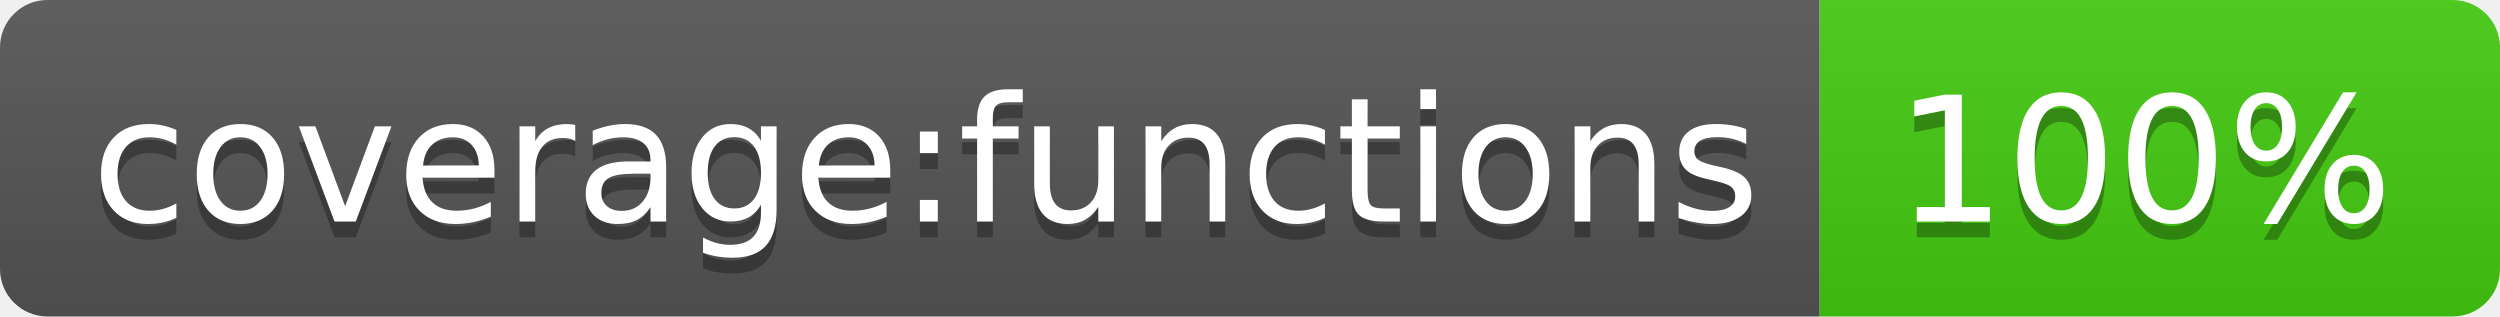
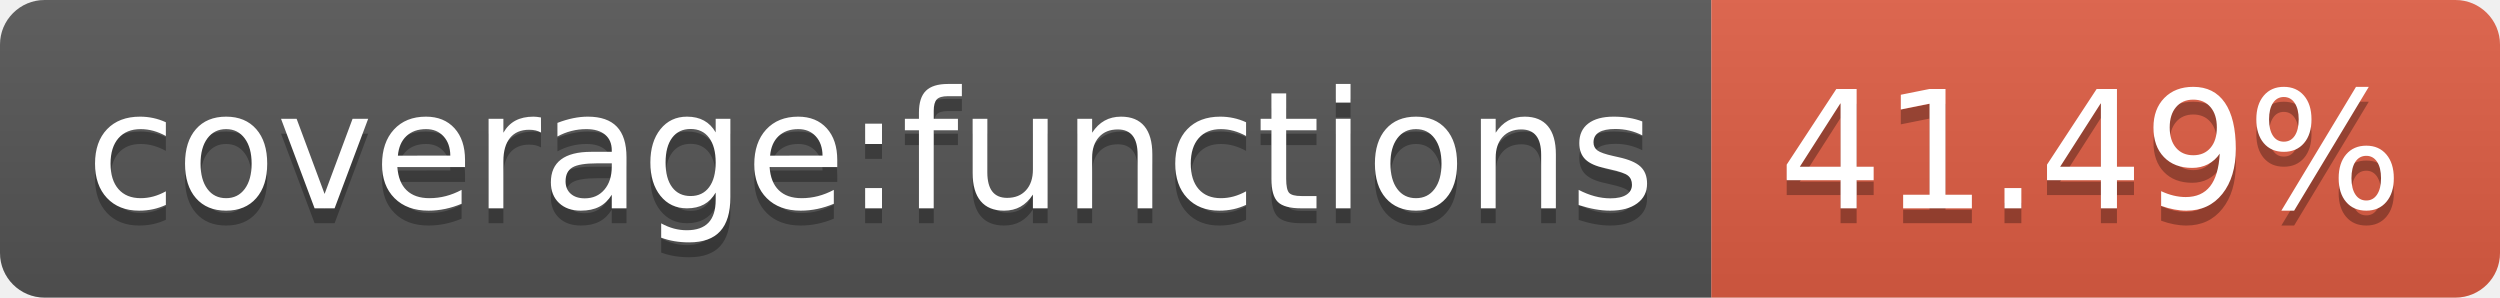
- <svg xmlns="http://www.w3.org/2000/svg" width="158" height="20" role="img" aria-label="coverage:functions: 100%">
+ <svg xmlns="http://www.w3.org/2000/svg" width="168" height="20" role="img" aria-label="coverage:functions: 41.49%">
  <linearGradient id="s" x2="0" y2="100%">
    <stop offset="0" stop-color="#bbb" stop-opacity=".1" />
    <stop offset="1" stop-opacity=".1" />
  </linearGradient>
  <clipPath id="r">
-     <rect width="158" height="20" rx="3" fill="#fff" />
+     <rect width="168" height="20" rx="3" fill="#fff" />
  </clipPath>
  <g clip-path="url(#r)">
    <rect width="115" height="20" fill="#555" />
-     <rect x="115" width="43" height="20" fill="#4c1" />
-     <rect width="158" height="20" fill="url(#s)" />
+     <rect x="115" width="53" height="20" fill="#e05d44" />
+     <rect width="168" height="20" fill="url(#s)" />
  </g>
  <g fill="#fff" text-anchor="middle" font-family="Verdana,Geneva,DejaVu Sans,sans-serif" text-rendering="geometricPrecision" font-size="110">
    <text aria-hidden="true" x="585" y="150" fill="#010101" fill-opacity=".3" transform="scale(.1)" textLength="1050">coverage:functions</text>
    <text x="585" y="140" transform="scale(.1)" fill="#fff" textLength="1050">coverage:functions</text>
-     <text aria-hidden="true" x="1355" y="150" fill="#010101" fill-opacity=".3" transform="scale(.1)" textLength="330">100%</text>
-     <text x="1355" y="140" transform="scale(.1)" fill="#fff" textLength="330">100%</text>
+     <text aria-hidden="true" x="1405" y="150" fill="#010101" fill-opacity=".3" transform="scale(.1)" textLength="430">41.49%</text>
+     <text x="1405" y="140" transform="scale(.1)" fill="#fff" textLength="430">41.49%</text>
  </g>
</svg>
